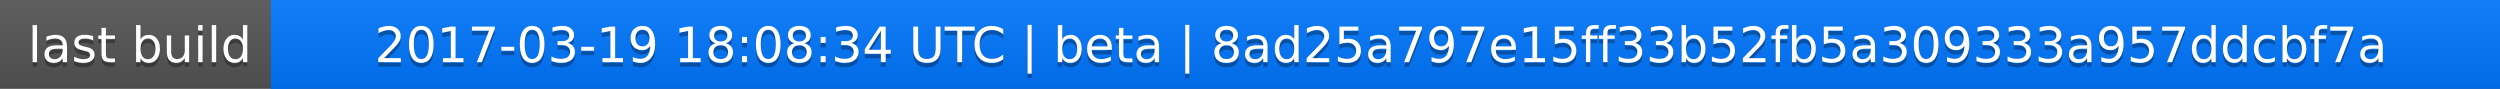
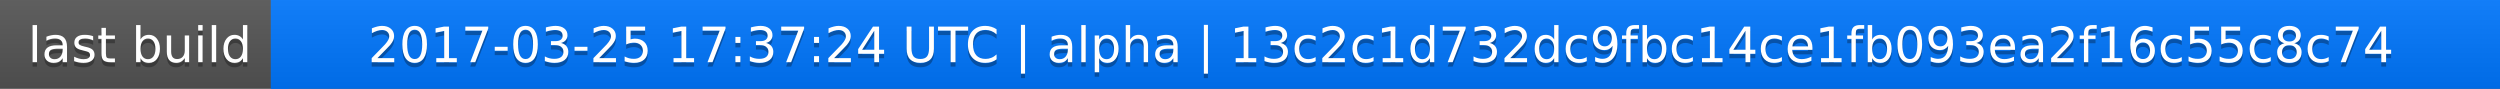
<svg xmlns="http://www.w3.org/2000/svg" width="563" height="20">
  <linearGradient id="a" x2="0" y2="100%">
    <stop offset="0" stop-color="#bbb" stop-opacity=".1" />
    <stop offset="1" stop-opacity=".1" />
  </linearGradient>
  <rect rx="0" width="563" height="20" fill="#555" />
  <rect rx="0" x="61" width="502" height="20" fill="#07f" />
  <path fill="#07f" d="M61 0h4v20h-4z" />
  <rect rx="0" width="563" height="20" fill="url(#a)" />
  <g fill="#fff" text-anchor="middle" font-family="DejaVu Sans,Verdana,Geneva,sans-serif" font-size="11">
    <text x="31.5" y="15" fill="#010101" fill-opacity=".3">last build</text>
    <text x="31.5" y="14">last build</text>
-     <text x="311" y="15" fill="#010101" fill-opacity=".3">2017-03-19 18:08:34 UTC | beta | 8ad25a797e15ff33b52fb5a309333a957ddcbf7a</text>
-     <text x="311" y="14">2017-03-19 18:08:34 UTC | beta | 8ad25a797e15ff33b52fb5a309333a957ddcbf7a</text>
+     <text x="311" y="15" fill="#010101" fill-opacity=".3">2017-03-25 17:37:24 UTC | alpha | 13c2c1d732dc9fbc14ce1fb093ea2f16c55c8c74</text>
+     <text x="311" y="14">2017-03-25 17:37:24 UTC | alpha | 13c2c1d732dc9fbc14ce1fb093ea2f16c55c8c74</text>
  </g>
</svg>
